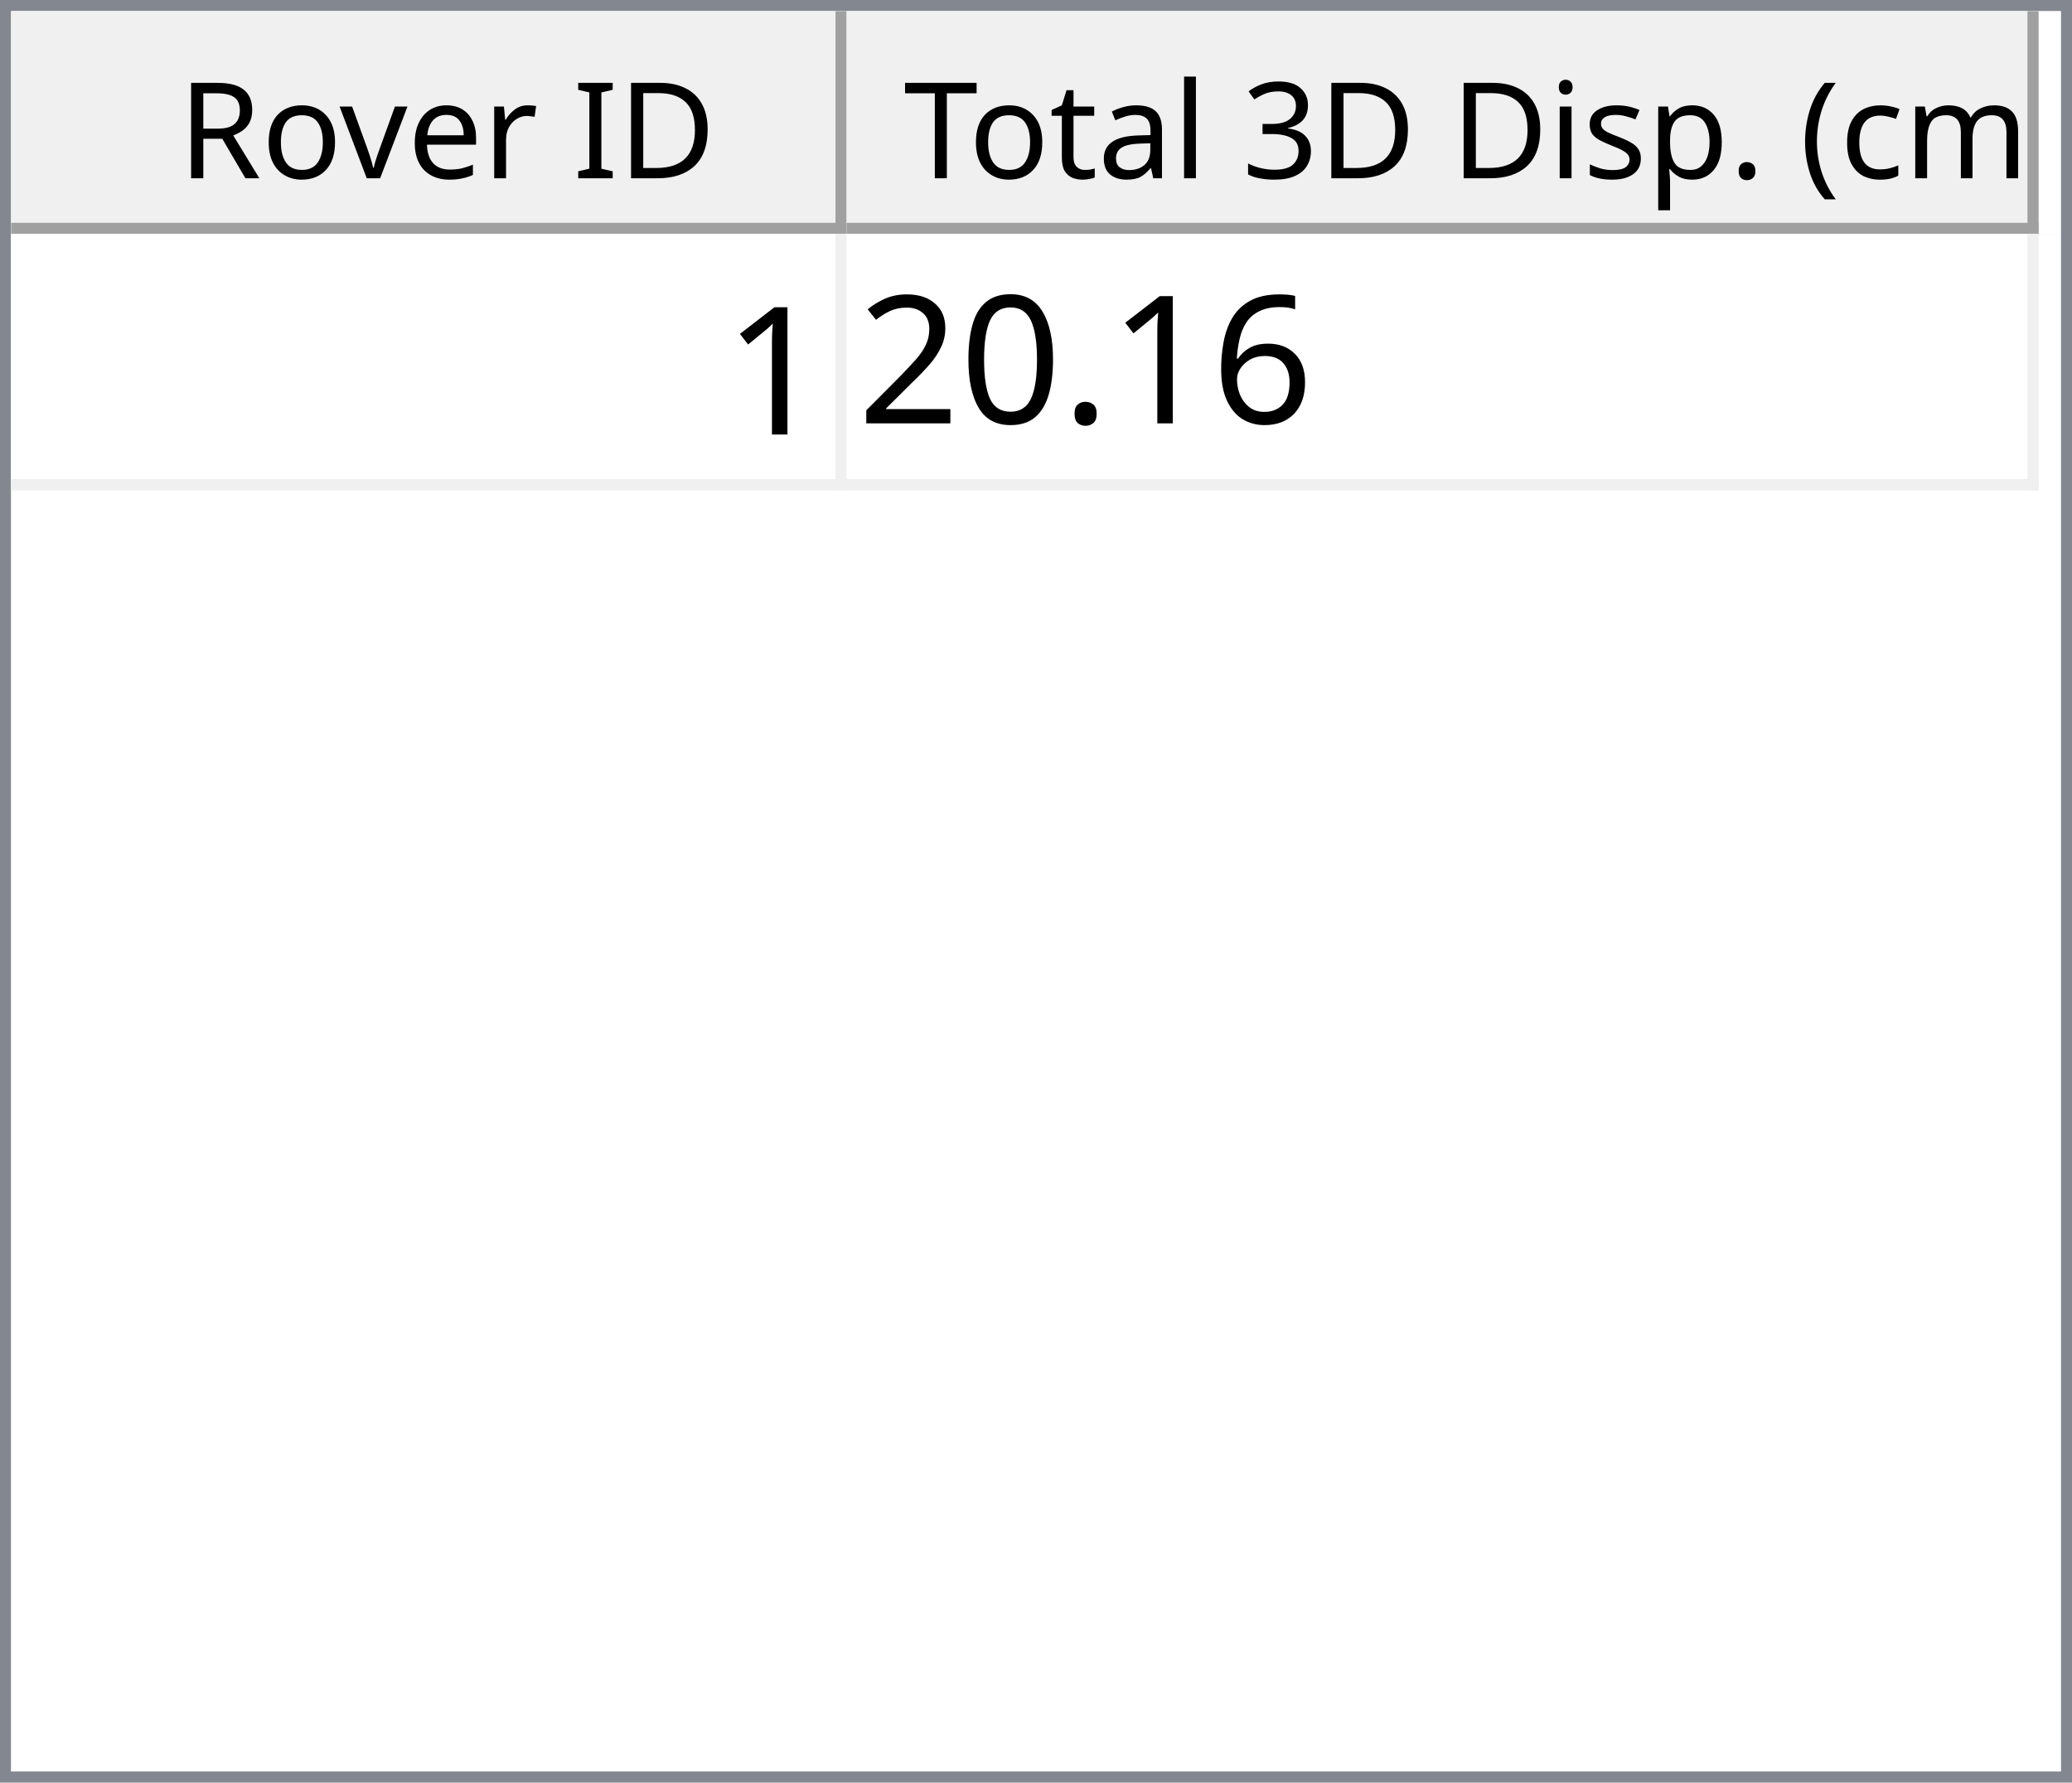
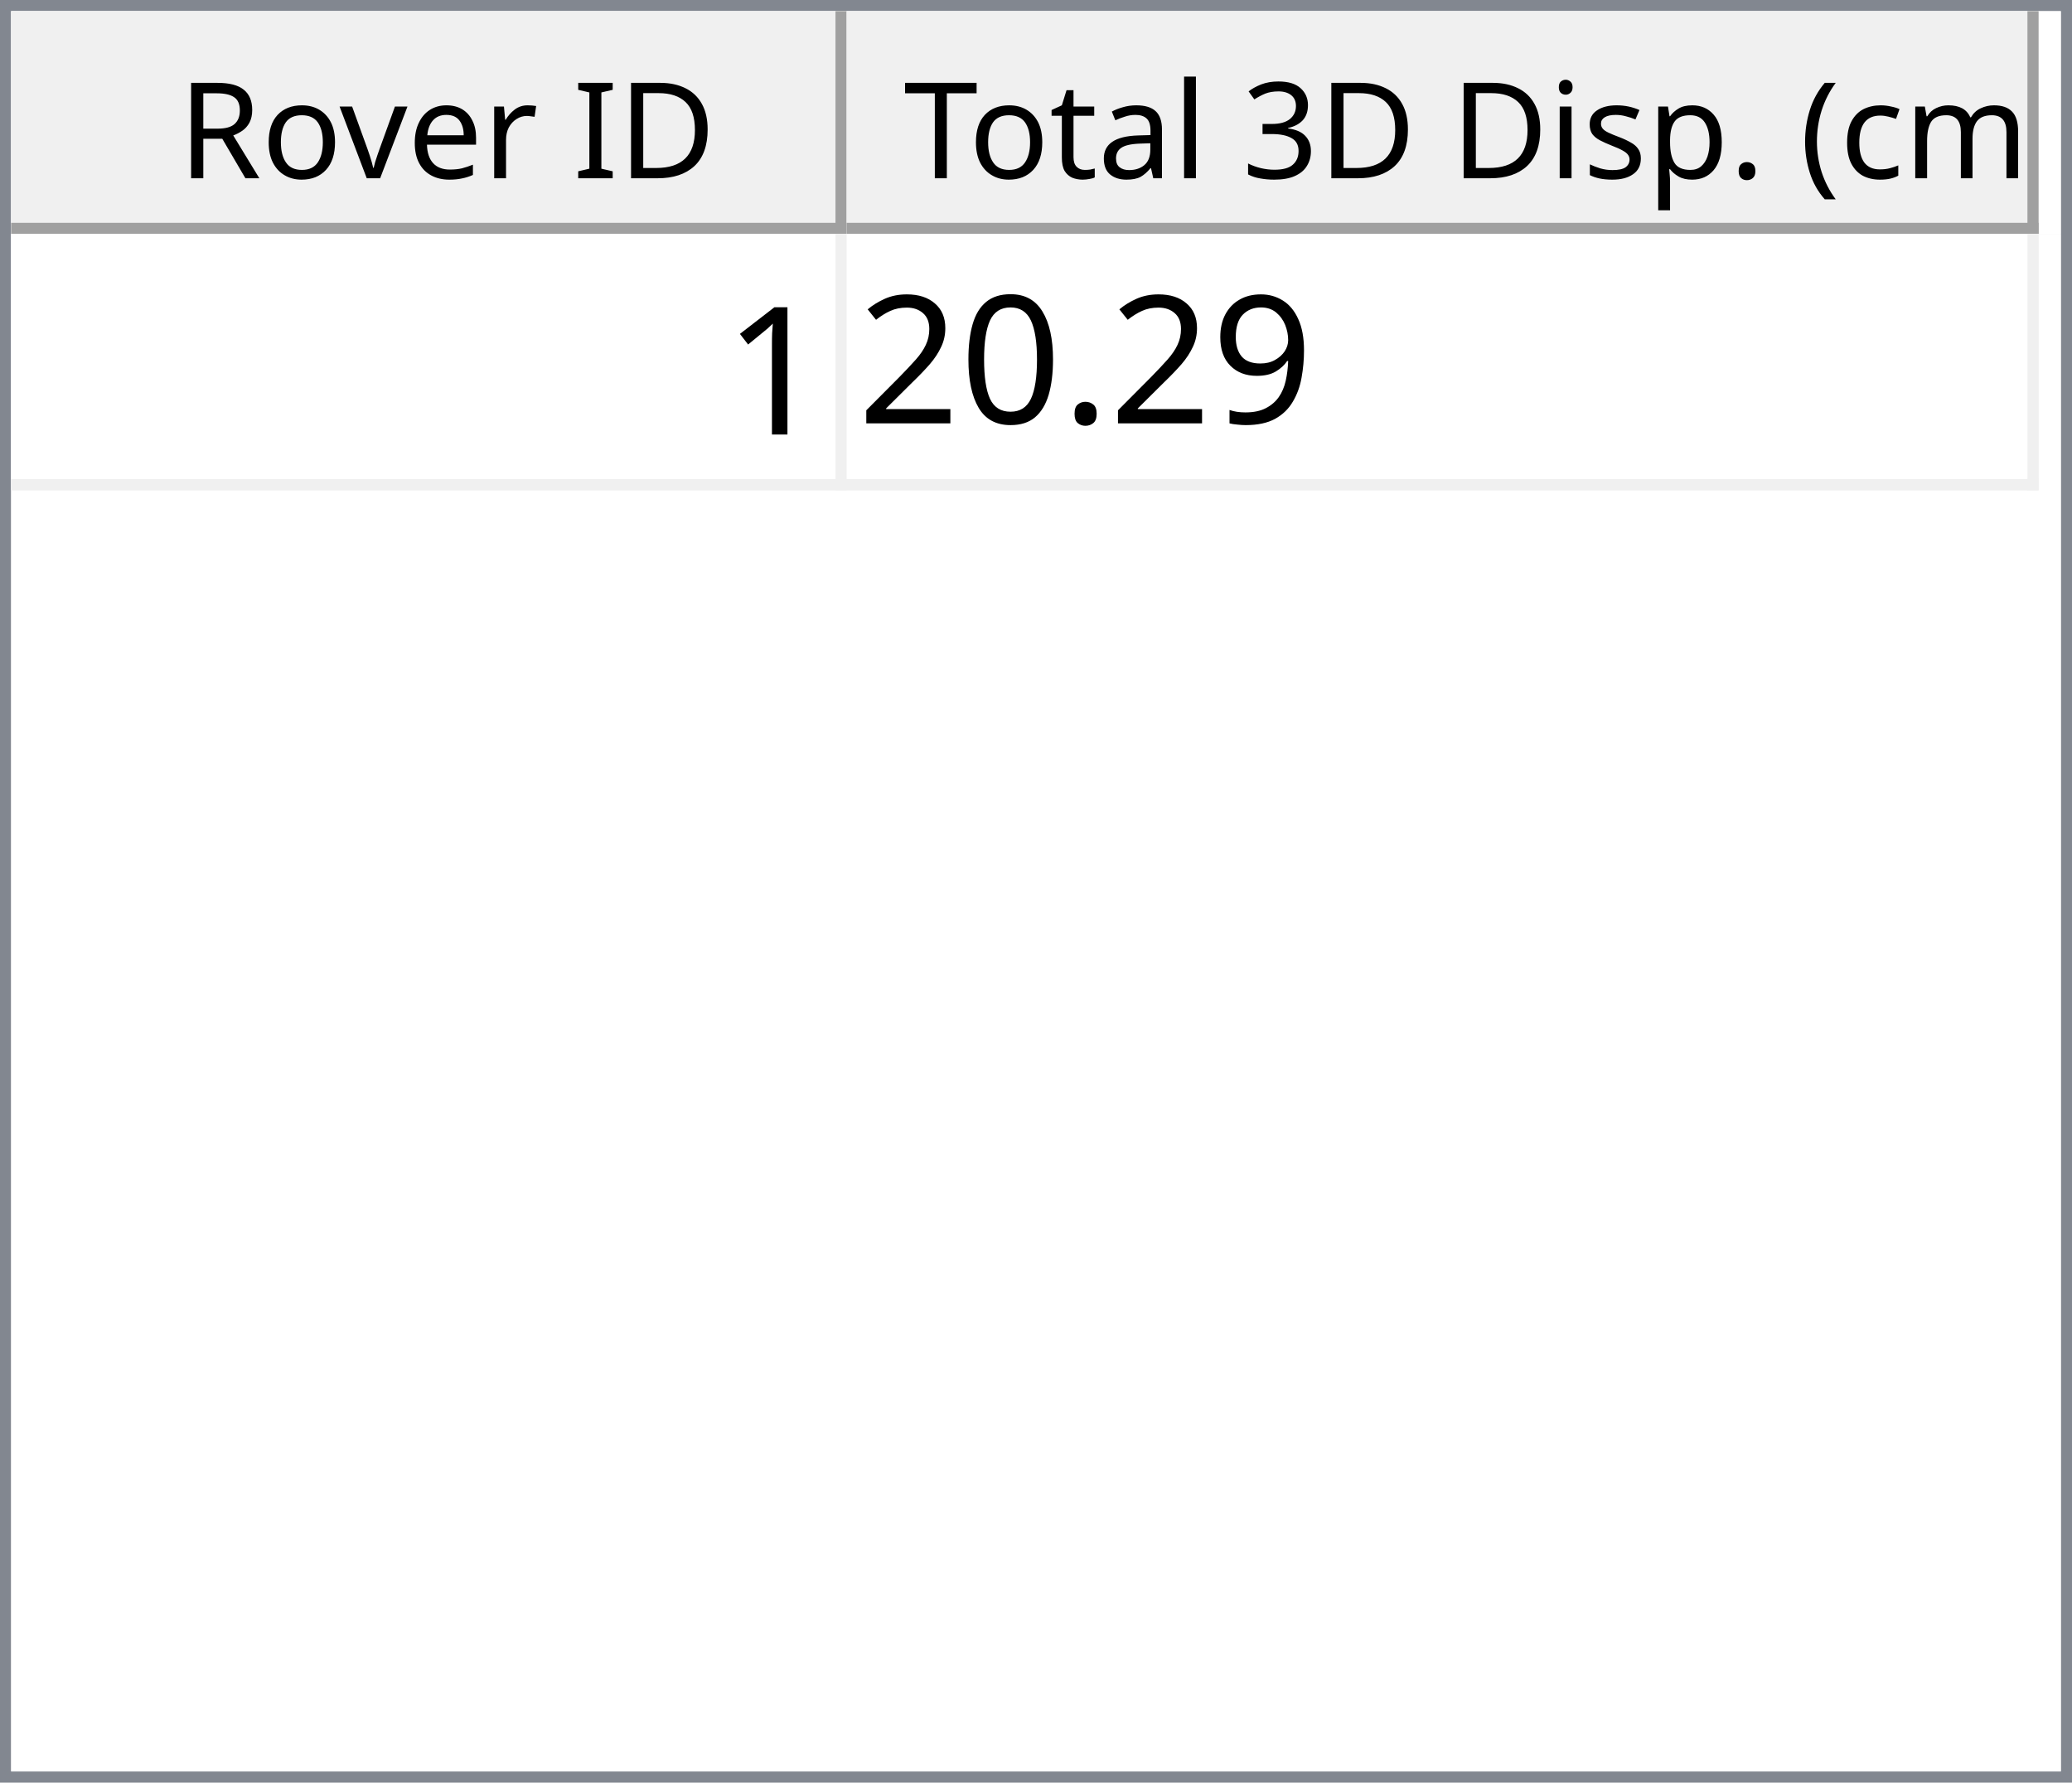
<svg xmlns="http://www.w3.org/2000/svg" style="fill-opacity:1; color-rendering:auto; color-interpolation:auto; text-rendering:auto; stroke:black; stroke-linecap:square; stroke-miterlimit:10; shape-rendering:auto; stroke-opacity:1; fill:black; stroke-dasharray:none; font-weight:normal; stroke-width:1; font-family:'Dialog'; font-style:normal; stroke-linejoin:miter; font-size:12px; stroke-dashoffset:0; image-rendering:auto;" width="186" height="160">
  <defs id="genericDefs" />
  <g>
    <defs id="defs1">
      <clipPath clipPathUnits="userSpaceOnUse" id="clipPath1">
        <path d="M0 0 L186 0 L186 160 L0 160 L0 0 Z" />
      </clipPath>
      <clipPath clipPathUnits="userSpaceOnUse" id="clipPath2">
        <path d="M0 0 L0 160 L186 160 L186 0 Z" />
      </clipPath>
      <clipPath clipPathUnits="userSpaceOnUse" id="clipPath3">
        <path d="M0 0 L0 20 L184 20 L184 0 Z" />
      </clipPath>
      <clipPath clipPathUnits="userSpaceOnUse" id="clipPath4">
        <path d="M0 0 L0 20 L75 20 L75 0 Z" />
      </clipPath>
      <clipPath clipPathUnits="userSpaceOnUse" id="clipPath5">
        <path d="M1 1 L1 19 L74 19 L74 1 Z" />
      </clipPath>
      <clipPath clipPathUnits="userSpaceOnUse" id="clipPath6">
        <path d="M0 0 L0 18 L73 18 L73 0 Z" />
      </clipPath>
      <clipPath clipPathUnits="userSpaceOnUse" id="clipPath7">
        <path d="M-0.5 -0.5 L-0.5 19.5 L74.5 19.5 L74.5 -0.5 Z" />
      </clipPath>
      <clipPath clipPathUnits="userSpaceOnUse" id="clipPath8">
        <path d="M0 0 L0 20 L107 20 L107 0 Z" />
      </clipPath>
      <clipPath clipPathUnits="userSpaceOnUse" id="clipPath9">
        <path d="M1 1 L1 19 L106 19 L106 1 Z" />
      </clipPath>
      <clipPath clipPathUnits="userSpaceOnUse" id="clipPath10">
        <path d="M0 0 L0 18 L105 18 L105 0 Z" />
      </clipPath>
      <clipPath clipPathUnits="userSpaceOnUse" id="clipPath11">
        <path d="M-0.5 -0.5 L-0.5 19.5 L106.5 19.5 L106.5 -0.5 Z" />
      </clipPath>
      <clipPath clipPathUnits="userSpaceOnUse" id="clipPath12">
        <path d="M0 0 L0 138 L184 138 L184 0 Z" />
      </clipPath>
      <clipPath clipPathUnits="userSpaceOnUse" id="clipPath13">
        <path d="M0 0 L0 23 L182 23 L182 0 Z" />
      </clipPath>
      <clipPath clipPathUnits="userSpaceOnUse" id="clipPath14">
        <path d="M-0.5 -0.5 L-0.5 22.5 L181.5 22.5 L181.5 -0.5 Z" />
      </clipPath>
      <clipPath clipPathUnits="userSpaceOnUse" id="clipPath15">
        <path d="M0 0 L0 22 L74 22 L74 0 Z" />
      </clipPath>
      <clipPath clipPathUnits="userSpaceOnUse" id="clipPath16">
        <path d="M0 0 L0 22 L106 22 L106 0 Z" />
      </clipPath>
      <font horiz-adv-x="64.551" id="font1">
        <font-face ascent="107.91" descent="25.098" units-per-em="100" style="font-style:normal; font-family:Segoe UI; font-weight:normal;" />
        <missing-glyph horiz-adv-x="64.551" d="M8.109 0 L8.109 68.266 L56.453 68.266 L56.453 0 L8.109 0 ZM15.328 7.234 L49.219 7.234 L49.219 61.031 L15.328 61.031 L15.328 7.234 Z" />
        <glyph unicode="D" horiz-adv-x="70.117" d="M9.188 0 L9.188 70.016 L28.516 70.016 Q65.531 70.016 65.531 35.891 Q65.531 19.672 55.25 9.836 Q44.969 0 27.734 0 L9.188 0 ZM17.391 62.594 L17.391 7.422 L27.828 7.422 Q41.609 7.422 49.273 14.797 Q56.938 22.172 56.938 35.688 Q56.938 62.594 28.328 62.594 L17.391 62.594 Z" />
        <glyph unicode="I" horiz-adv-x="26.611" d="M17.391 0 L9.188 0 L9.188 70.016 L17.391 70.016 L17.391 0 Z" />
        <glyph unicode=" " horiz-adv-x="27.393" d="" />
        <glyph unicode="r" horiz-adv-x="34.766" d="M34.188 41.891 Q32.078 43.5 28.125 43.5 Q23 43.5 19.555 38.672 Q16.109 33.844 16.109 25.484 L16.109 0 L8.109 0 L8.109 50 L16.109 50 L16.109 39.703 L16.312 39.703 Q18.016 44.969 21.531 47.922 Q25.047 50.875 29.391 50.875 Q32.516 50.875 34.188 50.203 L34.188 41.891 Z" />
        <glyph unicode="e" horiz-adv-x="52.295" d="M48.297 23 L12.984 23 Q13.188 14.656 17.484 10.109 Q21.781 5.562 29.297 5.562 Q37.75 5.562 44.828 11.141 L44.828 3.609 Q38.234 -1.172 27.391 -1.172 Q16.797 -1.172 10.742 5.641 Q4.688 12.453 4.688 24.812 Q4.688 36.469 11.305 43.82 Q17.922 51.172 27.734 51.172 Q37.547 51.172 42.922 44.828 Q48.297 38.484 48.297 27.203 L48.297 23 ZM40.094 29.781 Q40.047 36.719 36.75 40.578 Q33.453 44.438 27.594 44.438 Q21.922 44.438 17.969 40.383 Q14.016 36.328 13.094 29.781 L40.094 29.781 Z" />
        <glyph unicode="v" horiz-adv-x="47.9" d="M47.406 50 L27.484 0 L19.625 0 L0.688 50 L9.469 50 L22.172 13.672 Q23.578 9.672 23.922 6.688 L24.125 6.688 Q24.609 10.453 25.688 13.484 L38.969 50 L47.406 50 Z" />
        <glyph unicode="o" horiz-adv-x="58.594" d="M29 -1.172 Q17.922 -1.172 11.305 5.836 Q4.688 12.844 4.688 24.422 Q4.688 37.016 11.57 44.094 Q18.453 51.172 30.172 51.172 Q41.359 51.172 47.633 44.289 Q53.906 37.406 53.906 25.203 Q53.906 13.234 47.141 6.031 Q40.375 -1.172 29 -1.172 ZM29.594 44.438 Q21.875 44.438 17.383 39.188 Q12.891 33.938 12.891 24.703 Q12.891 15.828 17.43 10.695 Q21.969 5.562 29.594 5.562 Q37.359 5.562 41.531 10.594 Q45.703 15.625 45.703 24.906 Q45.703 34.281 41.531 39.359 Q37.359 44.438 29.594 44.438 Z" />
        <glyph unicode="R" horiz-adv-x="59.814" d="M59.375 0 L49.609 0 L37.891 19.625 Q36.281 22.359 34.766 24.289 Q33.25 26.219 31.664 27.438 Q30.078 28.656 28.25 29.219 Q26.422 29.781 24.125 29.781 L17.391 29.781 L17.391 0 L9.188 0 L9.188 70.016 L30.078 70.016 Q34.672 70.016 38.555 68.867 Q42.438 67.719 45.289 65.375 Q48.141 63.031 49.758 59.547 Q51.375 56.062 51.375 51.375 Q51.375 47.703 50.273 44.656 Q49.172 41.609 47.148 39.211 Q45.125 36.812 42.266 35.133 Q39.406 33.453 35.844 32.516 L35.844 32.328 Q37.594 31.547 38.891 30.547 Q40.188 29.547 41.359 28.18 Q42.531 26.812 43.68 25.078 Q44.828 23.344 46.234 21.047 L59.375 0 ZM17.391 62.594 L17.391 37.203 L28.516 37.203 Q31.594 37.203 34.203 38.133 Q36.812 39.062 38.719 40.797 Q40.625 42.531 41.703 45.047 Q42.781 47.562 42.781 50.688 Q42.781 56.297 39.141 59.445 Q35.5 62.594 28.609 62.594 L17.391 62.594 Z" />
        <glyph unicode=")" horiz-adv-x="30.176" d="M8.297 -15.922 L1.172 -15.922 Q16.406 2.344 16.406 26.812 Q16.406 51.469 1.078 70.016 L8.297 70.016 Q23.531 52.156 23.531 26.703 Q23.531 1.375 8.297 -15.922 Z" />
        <glyph unicode="m" horiz-adv-x="86.133" d="M79.109 0 L71.094 0 L71.094 28.719 Q71.094 37.016 68.531 40.727 Q65.969 44.438 59.906 44.438 Q54.781 44.438 51.195 39.75 Q47.609 35.062 47.609 28.516 L47.609 0 L39.594 0 L39.594 29.688 Q39.594 44.438 28.219 44.438 Q22.953 44.438 19.531 40.016 Q16.109 35.594 16.109 28.516 L16.109 0 L8.109 0 L8.109 50 L16.109 50 L16.109 42.094 L16.312 42.094 Q21.625 51.172 31.844 51.172 Q36.969 51.172 40.773 48.312 Q44.578 45.453 46 40.828 Q51.562 51.172 62.594 51.172 Q79.109 51.172 79.109 30.812 L79.109 0 Z" />
        <glyph unicode="c" horiz-adv-x="46.191" d="M42.188 2.297 Q36.422 -1.172 28.516 -1.172 Q17.828 -1.172 11.258 5.789 Q4.688 12.75 4.688 23.828 Q4.688 36.188 11.766 43.68 Q18.844 51.172 30.672 51.172 Q37.25 51.172 42.281 48.734 L42.281 40.531 Q36.719 44.438 30.375 44.438 Q22.703 44.438 17.797 38.945 Q12.891 33.453 12.891 24.516 Q12.891 15.719 17.508 10.641 Q22.125 5.562 29.891 5.562 Q36.422 5.562 42.188 9.906 L42.188 2.297 Z" />
        <glyph unicode="(" horiz-adv-x="30.176" d="M29.109 -15.922 L21.969 -15.922 Q6.844 1.375 6.844 26.703 Q6.844 52.156 21.969 70.016 L29.203 70.016 Q13.875 51.469 13.875 26.812 Q13.875 2.344 29.109 -15.922 Z" />
        <glyph unicode="." horiz-adv-x="21.68" d="M10.891 -1.078 Q8.641 -1.078 7.055 0.539 Q5.469 2.156 5.469 4.391 Q5.469 6.641 7.055 8.273 Q8.641 9.906 10.891 9.906 Q13.188 9.906 14.797 8.273 Q16.406 6.641 16.406 4.391 Q16.406 2.156 14.797 0.539 Q13.188 -1.078 10.891 -1.078 Z" />
        <glyph unicode="p" horiz-adv-x="58.789" d="M16.312 7.234 L16.109 7.234 L16.109 -23 L8.109 -23 L8.109 50 L16.109 50 L16.109 41.219 L16.312 41.219 Q22.219 51.172 33.594 51.172 Q43.266 51.172 48.688 44.461 Q54.109 37.75 54.109 26.469 Q54.109 13.922 48 6.375 Q41.891 -1.172 31.297 -1.172 Q21.578 -1.172 16.312 7.234 ZM16.109 27.391 L16.109 20.406 Q16.109 14.203 20.141 9.883 Q24.172 5.562 30.375 5.562 Q37.641 5.562 41.773 11.133 Q45.906 16.703 45.906 26.609 Q45.906 34.969 42.047 39.703 Q38.188 44.438 31.594 44.438 Q24.609 44.438 20.359 39.578 Q16.109 34.719 16.109 27.391 Z" />
        <glyph unicode="s" horiz-adv-x="42.432" d="M5.078 1.812 L5.078 10.406 Q11.625 5.562 19.484 5.562 Q30.031 5.562 30.031 12.594 Q30.031 14.594 29.125 15.992 Q28.219 17.391 26.68 18.461 Q25.141 19.531 23.07 20.383 Q21 21.234 18.609 22.172 Q15.281 23.484 12.766 24.828 Q10.25 26.172 8.57 27.859 Q6.891 29.547 6.031 31.695 Q5.172 33.844 5.172 36.719 Q5.172 40.234 6.789 42.945 Q8.406 45.656 11.086 47.484 Q13.766 49.312 17.211 50.242 Q20.656 51.172 24.312 51.172 Q30.812 51.172 35.938 48.922 L35.938 40.828 Q30.422 44.438 23.25 44.438 Q21 44.438 19.195 43.922 Q17.391 43.406 16.094 42.477 Q14.797 41.547 14.086 40.258 Q13.375 38.969 13.375 37.406 Q13.375 35.453 14.086 34.133 Q14.797 32.812 16.164 31.789 Q17.531 30.766 19.484 29.938 Q21.438 29.109 23.922 28.125 Q27.25 26.859 29.883 25.516 Q32.516 24.172 34.375 22.484 Q36.234 20.797 37.234 18.602 Q38.234 16.406 38.234 13.375 Q38.234 9.672 36.602 6.938 Q34.969 4.203 32.234 2.398 Q29.5 0.594 25.93 -0.289 Q22.359 -1.172 18.453 -1.172 Q10.75 -1.172 5.078 1.812 Z" />
        <glyph unicode="i" horiz-adv-x="24.219" d="M12.203 62.703 Q10.062 62.703 8.547 64.164 Q7.031 65.625 7.031 67.875 Q7.031 70.125 8.547 71.609 Q10.062 73.094 12.203 73.094 Q14.406 73.094 15.945 71.609 Q17.484 70.125 17.484 67.875 Q17.484 65.719 15.945 64.211 Q14.406 62.703 12.203 62.703 ZM16.109 0 L8.109 0 L8.109 50 L16.109 50 L16.109 0 Z" />
        <glyph unicode="3" horiz-adv-x="53.906" d="M46.531 19.828 Q46.531 15.094 44.75 11.211 Q42.969 7.328 39.719 4.57 Q36.469 1.812 31.93 0.297 Q27.391 -1.219 21.922 -1.219 Q11.922 -1.219 6 2.594 L6 11.188 Q13.094 5.609 22.219 5.609 Q25.875 5.609 28.828 6.539 Q31.781 7.469 33.906 9.227 Q36.031 10.984 37.18 13.477 Q38.328 15.969 38.328 19.094 Q38.328 32.812 18.797 32.812 L12.984 32.812 L12.984 39.594 L18.5 39.594 Q35.797 39.594 35.797 52.484 Q35.797 64.406 22.609 64.406 Q15.188 64.406 8.688 59.422 L8.688 67.188 Q15.375 71.188 24.609 71.188 Q29 71.188 32.57 69.969 Q36.141 68.75 38.68 66.555 Q41.219 64.359 42.609 61.281 Q44 58.203 44 54.5 Q44 40.672 30.031 36.719 L30.031 36.531 Q33.594 36.141 36.625 34.797 Q39.656 33.453 41.852 31.305 Q44.047 29.156 45.289 26.25 Q46.531 23.344 46.531 19.828 Z" />
        <glyph unicode="l" horiz-adv-x="24.219" d="M16.109 0 L8.109 0 L8.109 74.031 L16.109 74.031 L16.109 0 Z" />
        <glyph unicode="a" horiz-adv-x="50.879" d="M43.891 0 L35.891 0 L35.891 7.812 L35.688 7.812 Q30.469 -1.172 20.312 -1.172 Q12.844 -1.172 8.617 2.781 Q4.391 6.734 4.391 13.281 Q4.391 27.297 20.906 29.594 L35.891 31.688 Q35.891 44.438 25.594 44.438 Q16.547 44.438 9.281 38.281 L9.281 46.484 Q16.656 51.172 26.266 51.172 Q43.891 51.172 43.891 32.516 L43.891 0 ZM35.891 25.297 L23.828 23.641 Q18.266 22.859 15.43 20.875 Q12.594 18.891 12.594 13.875 Q12.594 10.203 15.211 7.883 Q17.828 5.562 22.172 5.562 Q28.125 5.562 32.008 9.742 Q35.891 13.922 35.891 20.312 L35.891 25.297 Z" />
        <glyph unicode="t" horiz-adv-x="33.887" d="M31.297 0.484 Q28.469 -1.078 23.828 -1.078 Q10.688 -1.078 10.688 13.578 L10.688 43.172 L2.094 43.172 L2.094 50 L10.688 50 L10.688 62.203 L18.703 64.797 L18.703 50 L31.297 50 L31.297 43.172 L18.703 43.172 L18.703 14.984 Q18.703 9.969 20.414 7.82 Q22.125 5.672 26.078 5.672 Q29.109 5.672 31.297 7.328 L31.297 0.484 Z" />
        <glyph unicode="T" horiz-adv-x="52.393" d="M50.594 62.594 L30.375 62.594 L30.375 0 L22.172 0 L22.172 62.594 L2 62.594 L2 70.016 L50.594 70.016 L50.594 62.594 Z" />
      </font>
      <font horiz-adv-x="75.0" id="font2">
        <font-face ascent="100.537" descent="21.973" units-per-em="100" style="font-style:normal; font-family:sans-serif; font-weight:normal;" />
        <missing-glyph horiz-adv-x="75.0" d="M12.5 0 L12.5 62.5 L62.5 62.5 L62.5 0 L12.5 0 ZM14.062 1.562 L60.938 1.562 L60.938 60.938 L14.062 60.938 L14.062 1.562 Z" />
        <glyph unicode="1" horiz-adv-x="55.615" d="M37.25 0 L28.469 0 L28.469 56 Q25.297 52.984 20.141 49.953 Q14.984 46.922 10.891 45.406 L10.891 53.906 Q18.266 57.375 23.781 62.305 Q29.297 67.234 31.594 71.875 L37.25 71.875 L37.25 0 Z" />
-         <glyph unicode="6" horiz-adv-x="55.615" d="M49.75 54.047 L41.016 53.375 Q39.844 58.547 37.703 60.891 Q34.125 64.656 28.906 64.656 Q24.703 64.656 21.531 62.312 Q17.391 59.281 14.992 53.469 Q12.594 47.656 12.5 36.922 Q15.672 41.75 20.266 44.094 Q24.859 46.438 29.891 46.438 Q38.672 46.438 44.852 39.969 Q51.031 33.5 51.031 23.25 Q51.031 16.5 48.125 10.719 Q45.219 4.938 40.141 1.859 Q35.062 -1.219 28.609 -1.219 Q17.625 -1.219 10.695 6.859 Q3.766 14.938 3.766 33.5 Q3.766 54.25 11.422 63.672 Q18.109 71.875 29.438 71.875 Q37.891 71.875 43.289 67.141 Q48.688 62.406 49.75 54.047 ZM13.875 23.188 Q13.875 18.656 15.797 14.508 Q17.719 10.359 21.188 8.18 Q24.656 6 28.469 6 Q34.031 6 38.039 10.492 Q42.047 14.984 42.047 22.703 Q42.047 30.125 38.086 34.398 Q34.125 38.672 28.125 38.672 Q22.172 38.672 18.023 34.398 Q13.875 30.125 13.875 23.188 Z" />
+         <glyph unicode="9" horiz-adv-x="55.615" d="M5.469 16.547 L13.922 17.328 Q14.984 11.375 18.016 8.688 Q21.047 6 25.781 6 Q29.828 6 32.883 7.859 Q35.938 9.719 37.891 12.82 Q39.844 15.922 41.164 21.195 Q42.484 26.469 42.484 31.938 Q42.484 32.516 42.438 33.688 Q39.797 29.5 35.234 26.883 Q30.672 24.266 25.344 24.266 Q16.453 24.266 10.305 30.711 Q4.156 37.156 4.156 47.703 Q4.156 58.594 10.578 65.234 Q17 71.875 26.656 71.875 Q33.641 71.875 39.43 68.117 Q45.219 64.359 48.219 57.398 Q51.219 50.438 51.219 37.25 Q51.219 23.531 48.242 15.406 Q45.266 7.281 39.383 3.031 Q33.5 -1.219 25.594 -1.219 Q17.188 -1.219 11.867 3.445 Q6.547 8.109 5.469 16.547 ZM41.453 48.141 Q41.453 55.719 37.43 60.156 Q33.406 64.594 27.734 64.594 Q21.875 64.594 17.531 59.812 Q13.188 55.031 13.188 47.406 Q13.188 40.578 17.312 36.305 Q21.438 32.031 27.484 32.031 Q33.594 32.031 37.523 36.305 Q41.453 40.578 41.453 48.141 Z" />
        <glyph unicode="." horiz-adv-x="27.783" d="M9.078 0 L9.078 10.016 L19.094 10.016 L19.094 0 L9.078 0 Z" />
        <glyph unicode="0" horiz-adv-x="55.615" d="M4.156 35.297 Q4.156 48 6.766 55.742 Q9.375 63.484 14.523 67.68 Q19.672 71.875 27.484 71.875 Q33.25 71.875 37.594 69.555 Q41.938 67.234 44.773 62.867 Q47.609 58.5 49.219 52.227 Q50.828 45.953 50.828 35.297 Q50.828 22.703 48.242 14.969 Q45.656 7.234 40.508 3.008 Q35.359 -1.219 27.484 -1.219 Q17.141 -1.219 11.234 6.203 Q4.156 15.141 4.156 35.297 ZM13.188 35.297 Q13.188 17.672 17.312 11.836 Q21.438 6 27.484 6 Q33.547 6 37.672 11.859 Q41.797 17.719 41.797 35.297 Q41.797 52.984 37.672 58.789 Q33.547 64.594 27.391 64.594 Q21.344 64.594 17.719 59.469 Q13.188 52.938 13.188 35.297 Z" />
        <glyph unicode="2" horiz-adv-x="55.615" d="M50.344 8.453 L50.344 0 L3.031 0 Q2.938 3.172 4.047 6.109 Q5.859 10.938 9.836 15.625 Q13.812 20.312 21.344 26.469 Q33.016 36.031 37.117 41.625 Q41.219 47.219 41.219 52.203 Q41.219 57.422 37.477 61.008 Q33.734 64.594 27.734 64.594 Q21.391 64.594 17.578 60.789 Q13.766 56.984 13.719 50.25 L4.688 51.172 Q5.609 61.281 11.664 66.578 Q17.719 71.875 27.938 71.875 Q38.234 71.875 44.242 66.164 Q50.25 60.453 50.25 52 Q50.25 47.703 48.492 43.555 Q46.734 39.406 42.656 34.812 Q38.578 30.219 29.109 22.219 Q21.188 15.578 18.945 13.211 Q16.703 10.844 15.234 8.453 L50.344 8.453 Z" />
      </font>
    </defs>
    <g style="fill:white; stroke:white;">
      <rect x="0" y="0" width="186" style="clip-path:url(#clipPath1); stroke:none;" height="160" />
    </g>
    <g style="fill:white; text-rendering:optimizeSpeed; color-rendering:optimizeSpeed; image-rendering:optimizeSpeed; shape-rendering:crispEdges; stroke:white; color-interpolation:sRGB;">
      <rect x="0" width="186" height="160" y="0" style="stroke:none;" />
      <path style="stroke:none;" d="M0 160 L186 160 L186 0 L0 0 Z" />
    </g>
    <g style="fill:rgb(240,240,240); font-family:'Segoe UI'; stroke:rgb(240,240,240);">
      <rect x="0" y="0" width="186" style="clip-path:url(#clipPath2); stroke:none;" height="160" />
    </g>
    <g style="fill:rgb(130,135,144); font-family:'Segoe UI'; stroke:rgb(130,135,144);">
      <path d="M0 0 L186 0 L186 160 L0 160 L0 0 ZM1 1 L185 1 L185 159 L1 159 L1 1 Z" style="fill-rule:evenodd; clip-path:url(#clipPath2); stroke:none;" />
    </g>
    <g style="fill:white; font-family:'Segoe UI'; stroke:white;" transform="translate(1,1)">
      <rect x="0" y="0" width="184" style="clip-path:url(#clipPath3); stroke:none;" height="20" />
    </g>
    <g style="fill:rgb(240,240,240); font-family:'Segoe UI'; stroke:rgb(240,240,240);" transform="translate(1,1)">
      <rect x="0" y="0" width="75" style="clip-path:url(#clipPath4); stroke:none;" height="20" />
    </g>
    <g style="font-family:'Segoe UI';" transform="translate(2,2)">
      <text x="14" xml:space="preserve" y="14" style="clip-path:url(#clipPath6); stroke:none;">Rover ID</text>
    </g>
    <g style="fill:rgb(160,160,160); font-family:'Segoe UI'; stroke:rgb(160,160,160); stroke-linejoin:bevel;" transform="translate(1.5,1.5)">
      <line x1="74" x2="74" y1="0" style="fill:none; clip-path:url(#clipPath7);" y2="19" />
    </g>
    <g style="fill:rgb(160,160,160); font-family:'Segoe UI'; stroke:rgb(160,160,160); stroke-linejoin:bevel;" transform="matrix(1,0,0,1,1,1) translate(0.5,0.5)">
      <line x1="0" x2="74" y1="19" style="fill:none; clip-path:url(#clipPath7);" y2="19" />
    </g>
    <g style="fill:rgb(240,240,240); font-family:'Segoe UI'; stroke:rgb(240,240,240);" transform="translate(76,1)">
      <rect x="0" y="0" width="107" style="clip-path:url(#clipPath8); stroke:none;" height="20" />
    </g>
    <g style="font-family:'Segoe UI';" transform="translate(77,2)">
      <text x="1" xml:space="preserve" y="14" style="clip-path:url(#clipPath10); stroke:none;"> Total 3D Disp. (cm)</text>
    </g>
    <g style="fill:rgb(160,160,160); font-family:'Segoe UI'; stroke:rgb(160,160,160); stroke-linejoin:bevel;" transform="translate(76.5,1.5)">
      <line x1="106" x2="106" y1="0" style="fill:none; clip-path:url(#clipPath11);" y2="19" />
    </g>
    <g style="fill:rgb(160,160,160); font-family:'Segoe UI'; stroke:rgb(160,160,160); stroke-linejoin:bevel;" transform="matrix(1,0,0,1,76,1) translate(0.5,0.5)">
      <line x1="0" x2="106" y1="19" style="fill:none; clip-path:url(#clipPath11);" y2="19" />
    </g>
    <g style="fill:white; font-family:'Segoe UI'; stroke:white;" transform="translate(1,21)">
      <rect x="0" y="0" width="184" style="clip-path:url(#clipPath12); stroke:none;" height="138" />
    </g>
    <g style="fill:rgb(240,240,240); font-size:16px; font-family:sans-serif; stroke:rgb(240,240,240);" transform="translate(1,21)">
      <rect x="0" y="0" width="182" style="clip-path:url(#clipPath13); stroke:none;" height="23" />
      <line transform="translate(0.5,0.5)" x1="0" x2="181" y1="22" style="clip-path:url(#clipPath14); fill:none; stroke-linejoin:bevel;" y2="22" />
    </g>
    <g transform="matrix(1,0,0,1,1,21) translate(0.5,0.5)" style="fill:rgb(240,240,240); font-size:16px; font-family:sans-serif; stroke:rgb(240,240,240); stroke-linejoin:bevel;">
      <line x1="74" x2="74" y1="0" style="fill:none; clip-path:url(#clipPath14);" y2="22" />
    </g>
    <g transform="matrix(1,0,0,1,1,21) translate(0.5,0.5)" style="fill:rgb(240,240,240); font-size:16px; font-family:sans-serif; stroke:rgb(240,240,240); stroke-linejoin:bevel;">
      <line x1="181" x2="181" y1="0" style="fill:none; clip-path:url(#clipPath14);" y2="22" />
    </g>
    <g style="fill:white; font-size:16px; font-family:sans-serif; stroke:white;" transform="matrix(1,0,0,1,1,21)">
      <rect x="0" y="0" width="74" style="clip-path:url(#clipPath15); stroke:none;" height="22" />
      <text x="64" y="18" style="fill:black; clip-path:url(#clipPath15); stroke:none;" xml:space="preserve">1</text>
    </g>
    <g style="fill:white; font-size:16px; font-family:sans-serif; stroke:white;" transform="matrix(1,0,0,1,1,21) translate(75,0)">
      <rect x="0" y="0" width="106" style="clip-path:url(#clipPath16); stroke:none;" height="22" />
-       <text x="1" y="17" style="fill:black; clip-path:url(#clipPath16); stroke:none;" xml:space="preserve">20.16</text>
+       <text x="1" y="17" style="fill:black; clip-path:url(#clipPath16); stroke:none;" xml:space="preserve">20.29</text>
    </g>
  </g>
</svg>
